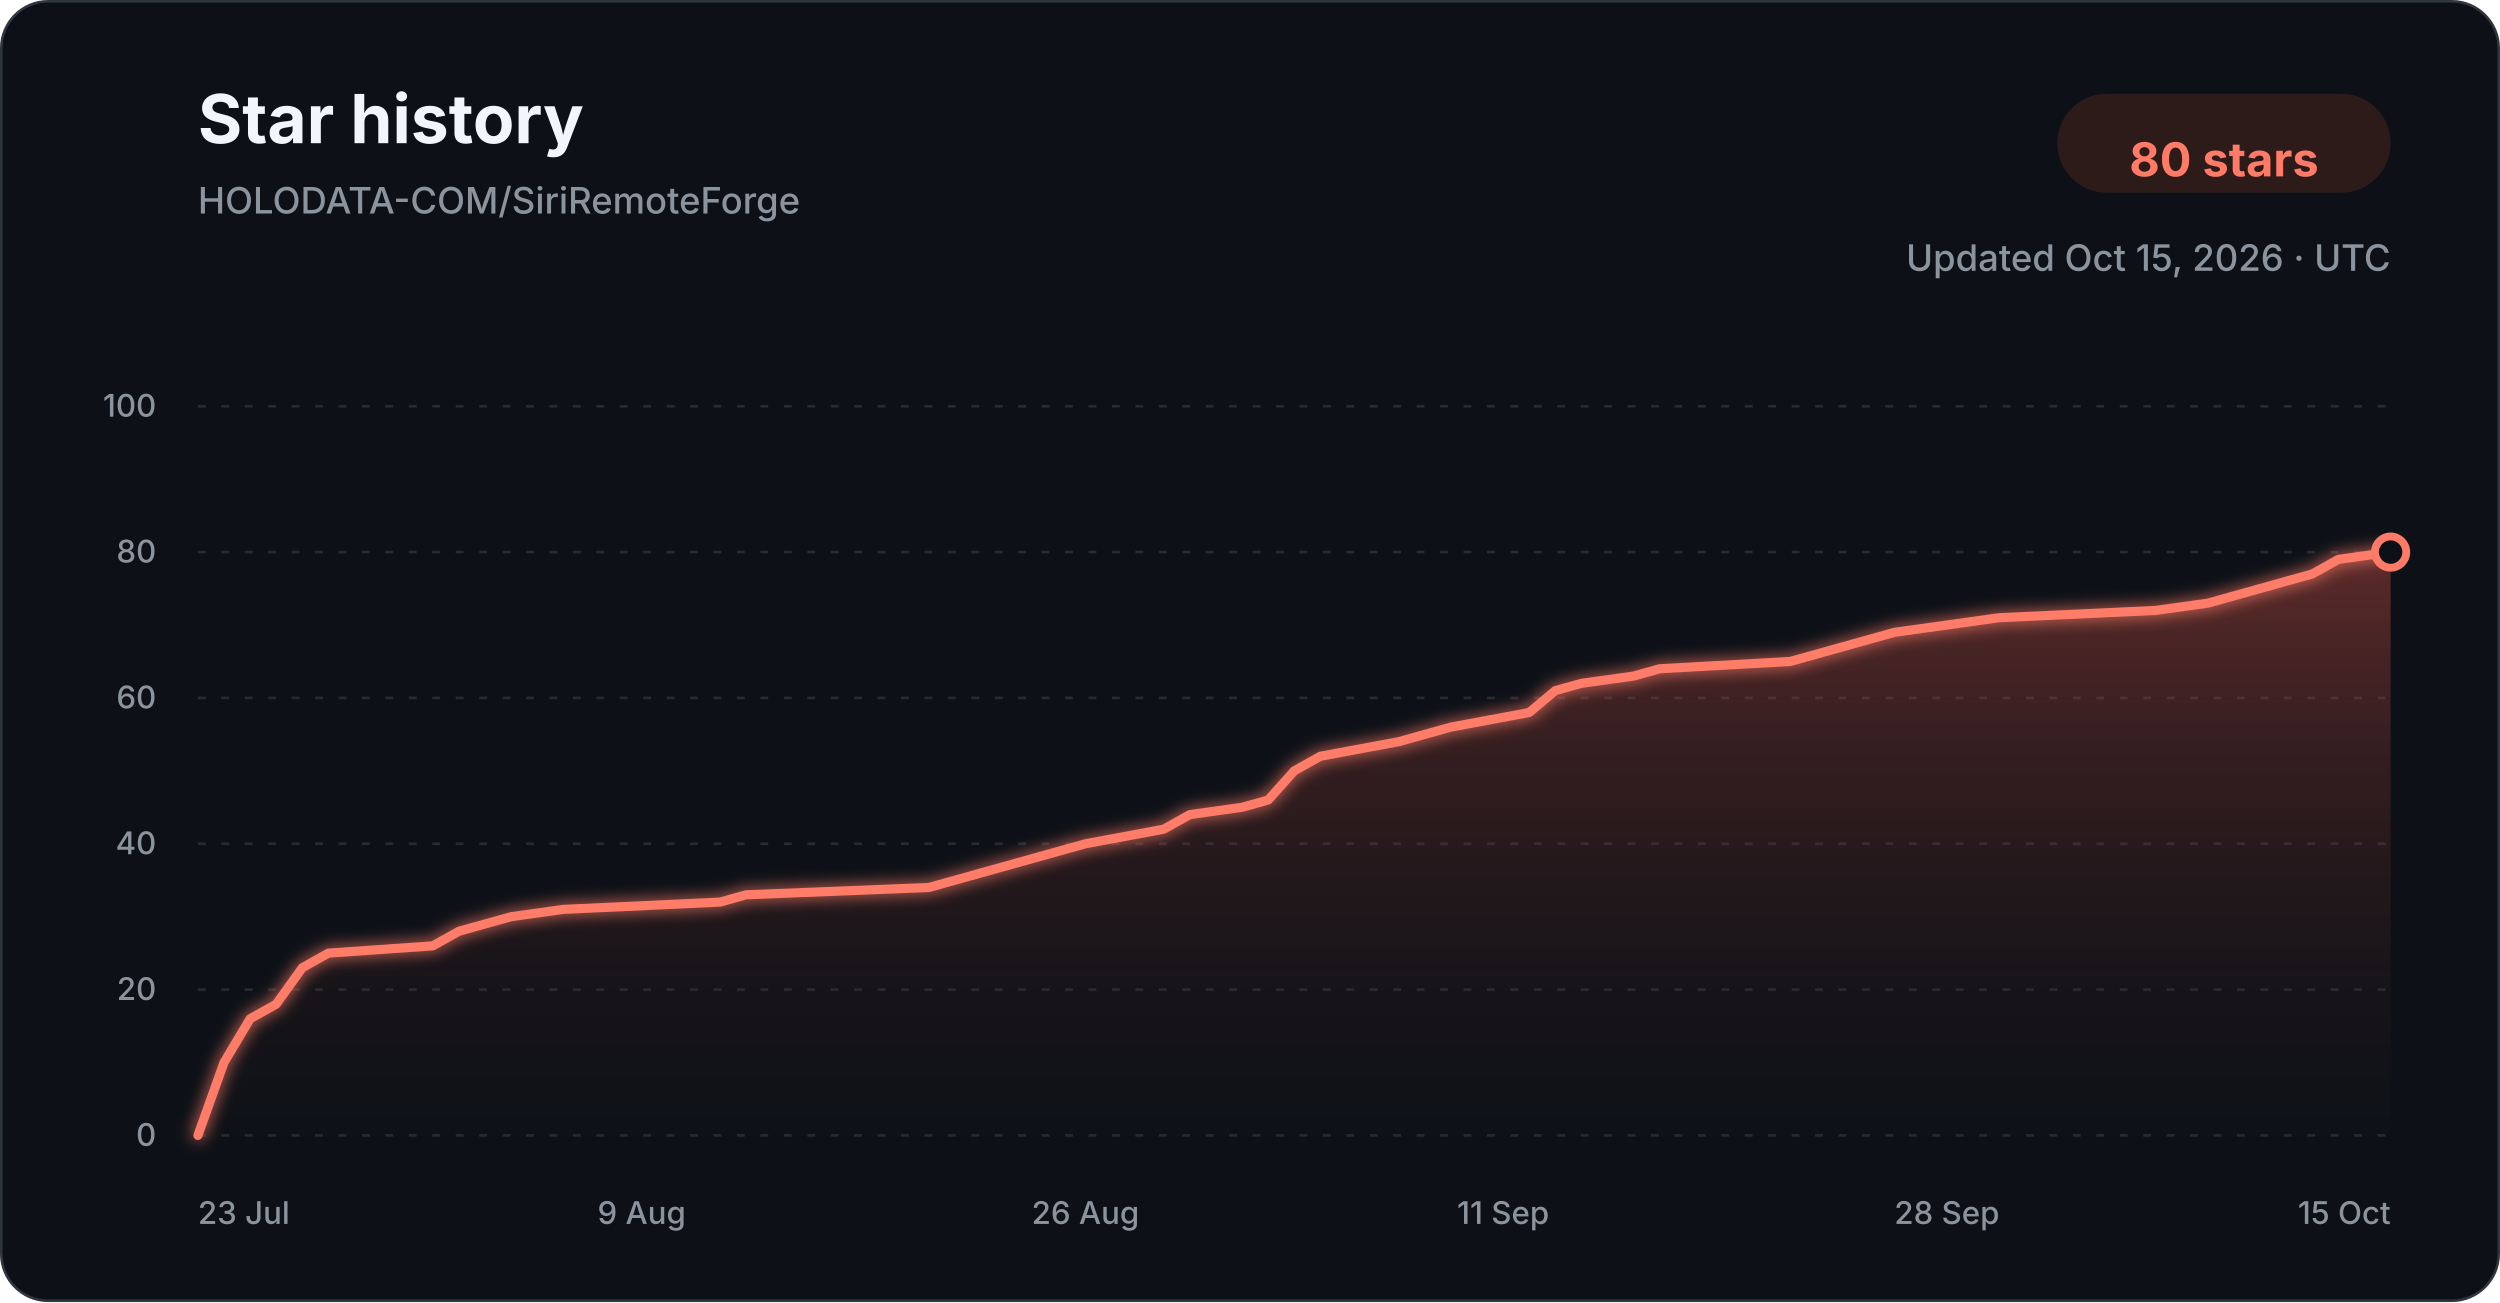
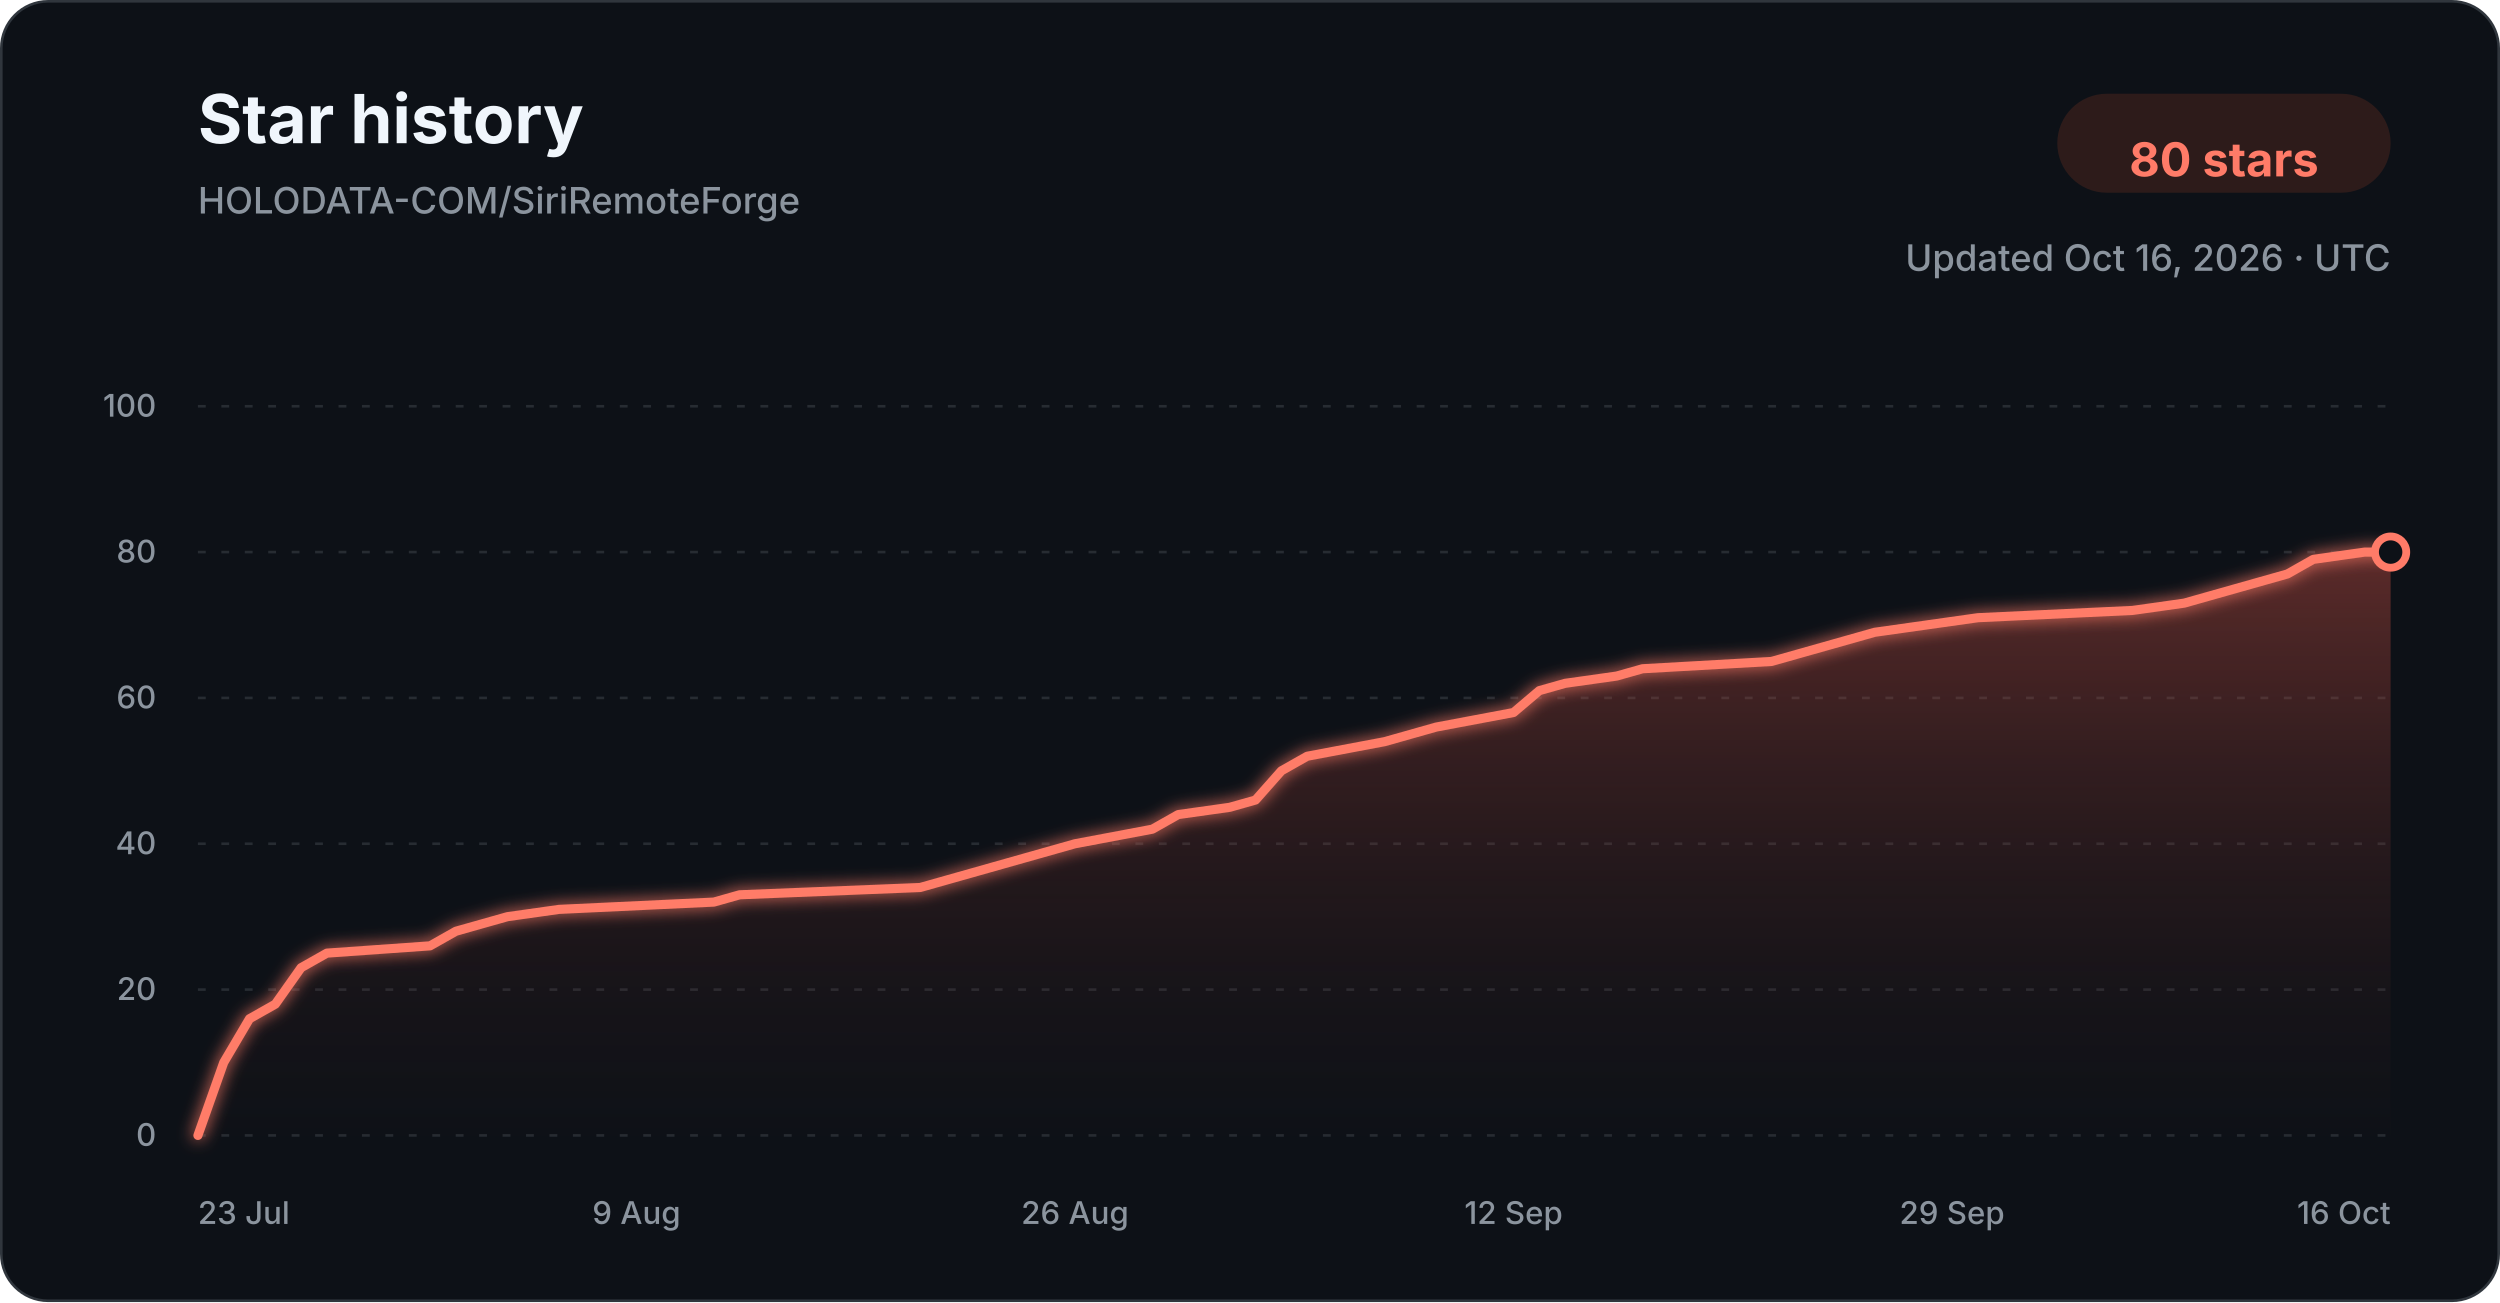
<svg xmlns="http://www.w3.org/2000/svg" width="960" height="500" viewBox="0 0 960 500" role="img" aria-labelledby="title description">
  <defs>
    <linearGradient id="star-area-dark" x1="0" y1="0" x2="0" y2="1">
      <stop offset="0%" stop-color="#c94f43" stop-opacity="0.42" />
      <stop offset="100%" stop-color="#351b1a" stop-opacity="0.04" />
    </linearGradient>
    <filter id="line-glow" x="-20%" y="-20%" width="140%" height="140%">
      <feGaussianBlur stdDeviation="3" result="blur" />
      <feMerge>
        <feMergeNode in="blur" />
        <feMergeNode in="SourceGraphic" />
      </feMerge>
    </filter>
  </defs>
  <style>
    .title { font: 700 26px -apple-system, BlinkMacSystemFont, "Segoe UI", sans-serif; fill: #f0f6fc; }
    .subtitle { font: 500 14px -apple-system, BlinkMacSystemFont, "Segoe UI", sans-serif; fill: #8b949e; }
    .count { font: 700 18px -apple-system, BlinkMacSystemFont, "Segoe UI", sans-serif; fill: #ff7b68; }
    .tick { font: 500 12px -apple-system, BlinkMacSystemFont, "Segoe UI", sans-serif; fill: #8b949e; }
    .grid { stroke: #30363d; stroke-width: 1; stroke-dasharray: 3 6; opacity: 0.72; }
  </style>
  <rect x="0.5" y="0.5" width="959" height="499" rx="18" fill="#0d1117" stroke="#30363d" />
  <text x="76" y="55" class="title">Star history</text>
  <text x="76" y="82" class="subtitle">HOLODATA-COM/SiriRemoteForge</text>
  <rect x="790" y="36" width="128" height="38" rx="19" fill="#2d1b1a" />
  <text x="854" y="61" text-anchor="middle" dominant-baseline="middle" class="count">80 stars</text>
-   <text x="918" y="104" text-anchor="end" class="subtitle">Updated Oct 15, 2026 · UTC</text>
+   <text x="918" y="104" text-anchor="end" class="subtitle">Updated Oct 16, 2026 · UTC</text>
  <line x1="76" y1="436.00" x2="918" y2="436.00" class="grid" />
  <text x="60" y="440.00" text-anchor="end" class="tick">0</text>
  <line x1="76" y1="380.00" x2="918" y2="380.00" class="grid" />
  <text x="60" y="384.00" text-anchor="end" class="tick">20</text>
  <line x1="76" y1="324.00" x2="918" y2="324.00" class="grid" />
  <text x="60" y="328.00" text-anchor="end" class="tick">40</text>
  <line x1="76" y1="268.00" x2="918" y2="268.00" class="grid" />
  <text x="60" y="272.00" text-anchor="end" class="tick">60</text>
  <line x1="76" y1="212.00" x2="918" y2="212.00" class="grid" />
  <text x="60" y="216.00" text-anchor="end" class="tick">80</text>
  <line x1="76" y1="156.00" x2="918" y2="156.00" class="grid" />
  <text x="60" y="160.00" text-anchor="end" class="tick">100</text>
-   <path d="M 76.00 436.00 L 86.02 408.00 L 96.05 391.20 L 106.07 385.60 L 116.10 371.60 L 126.12 366.00 L 166.21 363.20 L 176.24 357.60 L 186.26 354.80 L 196.29 352.00 L 216.33 349.20 L 276.48 346.40 L 286.50 343.60 L 356.67 340.80 L 366.69 338.00 L 376.71 335.20 L 396.76 329.60 L 416.81 324.00 L 446.88 318.40 L 456.90 312.80 L 476.95 310.00 L 486.98 307.20 L 497.00 296.00 L 507.02 290.40 L 537.10 284.80 L 547.12 282.00 L 557.14 279.20 L 587.21 273.60 L 597.24 265.20 L 607.26 262.40 L 627.31 259.60 L 637.33 256.80 L 687.45 254.00 L 697.48 251.20 L 717.52 245.60 L 727.55 242.80 L 747.60 240.00 L 767.64 237.20 L 827.79 234.40 L 847.83 231.60 L 857.86 228.80 L 867.88 226.00 L 877.90 223.20 L 887.93 220.40 L 897.95 214.80 L 918.00 212.00 L 918.00 436.00 L 76.00 436.00 Z" fill="url(#star-area-dark)" />
-   <path d="M 76.00 436.00 L 86.02 408.00 L 96.05 391.20 L 106.07 385.60 L 116.10 371.60 L 126.12 366.00 L 166.21 363.20 L 176.24 357.60 L 186.26 354.80 L 196.29 352.00 L 216.33 349.20 L 276.48 346.40 L 286.50 343.60 L 356.67 340.80 L 366.69 338.00 L 376.71 335.20 L 396.76 329.60 L 416.81 324.00 L 446.88 318.40 L 456.90 312.80 L 476.95 310.00 L 486.98 307.20 L 497.00 296.00 L 507.02 290.40 L 537.10 284.80 L 547.12 282.00 L 557.14 279.20 L 587.21 273.60 L 597.24 265.20 L 607.26 262.40 L 627.31 259.60 L 637.33 256.80 L 687.45 254.00 L 697.48 251.20 L 717.52 245.60 L 727.55 242.80 L 747.60 240.00 L 767.64 237.20 L 827.79 234.40 L 847.83 231.60 L 857.86 228.80 L 867.88 226.00 L 877.90 223.20 L 887.93 220.40 L 897.95 214.80 L 918.00 212.00" fill="none" stroke="#ff7b68" stroke-width="3.5" stroke-linecap="round" stroke-linejoin="round" filter="url(#line-glow)" />
+   <path d="M 76.00 436.00 L 85.91 408.00 L 95.81 391.20 L 105.72 385.60 L 115.62 371.60 L 125.53 366.00 L 165.15 363.20 L 175.06 357.60 L 184.96 354.80 L 194.87 352.00 L 214.68 349.20 L 274.12 346.40 L 284.02 343.60 L 353.36 340.80 L 363.27 338.00 L 373.18 335.20 L 392.99 329.60 L 412.80 324.00 L 442.52 318.40 L 452.42 312.80 L 472.24 310.00 L 482.14 307.20 L 492.05 296.00 L 501.95 290.40 L 531.67 284.80 L 541.58 282.00 L 551.48 279.20 L 581.20 273.60 L 591.11 265.20 L 601.01 262.40 L 620.82 259.60 L 630.73 256.80 L 680.26 254.00 L 690.16 251.20 L 709.98 245.60 L 719.88 242.80 L 739.69 240.00 L 759.51 237.20 L 818.94 234.40 L 838.75 231.60 L 848.66 228.80 L 858.56 226.00 L 868.47 223.20 L 878.38 220.40 L 888.28 214.80 L 908.09 212.00 L 918.00 212.00 L 918.00 436.00 L 76.00 436.00 Z" fill="url(#star-area-dark)" />
+   <path d="M 76.00 436.00 L 85.91 408.00 L 95.81 391.20 L 105.72 385.60 L 115.62 371.60 L 125.53 366.00 L 165.15 363.20 L 175.06 357.60 L 184.96 354.80 L 194.87 352.00 L 214.68 349.20 L 274.12 346.40 L 284.02 343.60 L 353.36 340.80 L 363.27 338.00 L 373.18 335.20 L 392.99 329.60 L 412.80 324.00 L 442.52 318.40 L 452.42 312.80 L 472.24 310.00 L 482.14 307.20 L 492.05 296.00 L 501.95 290.40 L 531.67 284.80 L 541.58 282.00 L 551.48 279.20 L 581.20 273.60 L 591.11 265.20 L 601.01 262.40 L 620.82 259.60 L 630.73 256.80 L 680.26 254.00 L 690.16 251.20 L 709.98 245.60 L 719.88 242.80 L 739.69 240.00 L 759.51 237.20 L 818.94 234.40 L 838.75 231.60 L 848.66 228.80 L 858.56 226.00 L 868.47 223.20 L 878.38 220.40 L 888.28 214.80 L 908.09 212.00 L 918.00 212.00" fill="none" stroke="#ff7b68" stroke-width="3.5" stroke-linecap="round" stroke-linejoin="round" filter="url(#line-glow)" />
  <circle cx="918.00" cy="212.00" r="6" fill="#0d1117" stroke="#ff7b68" stroke-width="3" />
  <text x="76.00" y="470" text-anchor="start" class="tick">23 Jul</text>
-   <text x="246.40" y="470" text-anchor="middle" class="tick">9 Aug</text>
-   <text x="416.81" y="470" text-anchor="middle" class="tick">26 Aug</text>
-   <text x="577.19" y="470" text-anchor="middle" class="tick">11 Sep</text>
-   <text x="747.60" y="470" text-anchor="middle" class="tick">28 Sep</text>
-   <text x="918.00" y="470" text-anchor="end" class="tick">15 Oct</text>
+   <text x="244.40" y="470" text-anchor="middle" class="tick">9 Aug</text>
+   <text x="412.80" y="470" text-anchor="middle" class="tick">26 Aug</text>
+   <text x="581.20" y="470" text-anchor="middle" class="tick">12 Sep</text>
+   <text x="749.60" y="470" text-anchor="middle" class="tick">29 Sep</text>
+   <text x="918.00" y="470" text-anchor="end" class="tick">16 Oct</text>
</svg>
